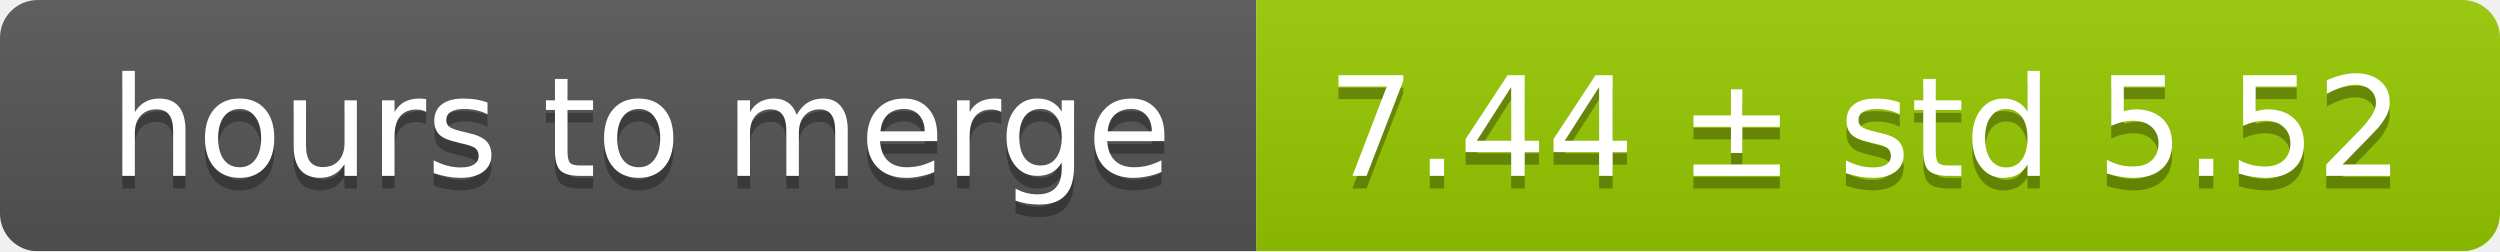
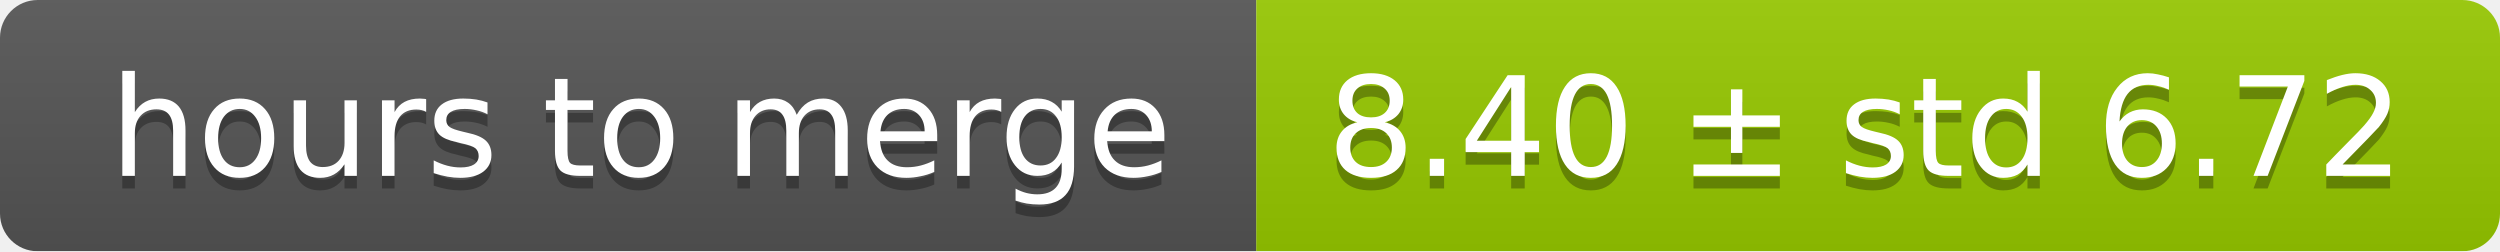
<svg xmlns="http://www.w3.org/2000/svg" width="199" height="20">
  <linearGradient id="smooth" x2="0" y2="100%">
    <stop offset="0" stop-color="#bbb" stop-opacity=".1" />
    <stop offset="1" stop-opacity=".1" />
  </linearGradient>
  <mask id="round">
    <rect width="199" height="20" rx="3" fill="#fff" />
  </mask>
  <g mask="url(#round)">
    <rect width="100" height="20" fill="#555" />
    <rect x="100" width="99" height="20" fill="#97ca00" />
    <rect width="199" height="20" fill="url(#smooth)" />
  </g>
  <g fill="#fff" text-anchor="middle" font-family="DejaVu Sans,Verdana,Geneva,sans-serif" font-size="11">
    <text x="51" y="15" fill="#010101" fill-opacity=".3">hours to merge</text>
    <text x="51" y="14">hours to merge</text>
-     <text x="148.5" y="15" fill="#010101" fill-opacity=".3">7.44 ± std 5.52</text>
-     <text x="148.5" y="14">7.44 ± std 5.52</text>
+     <text x="148.5" y="15" fill="#010101" fill-opacity=".3">8.40 ± std 6.72</text>
+     <text x="148.5" y="14">8.40 ± std 6.72</text>
  </g>
</svg>
